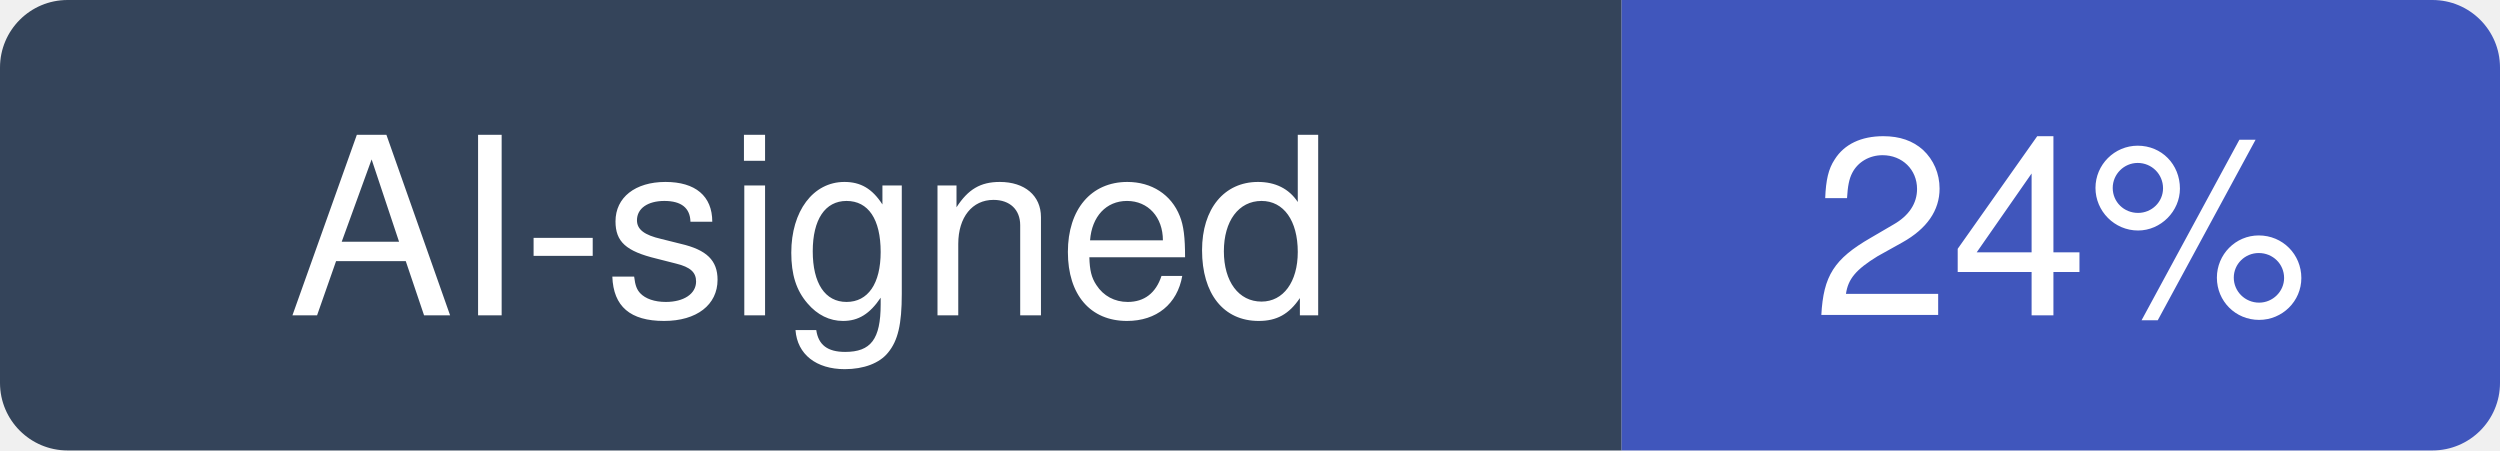
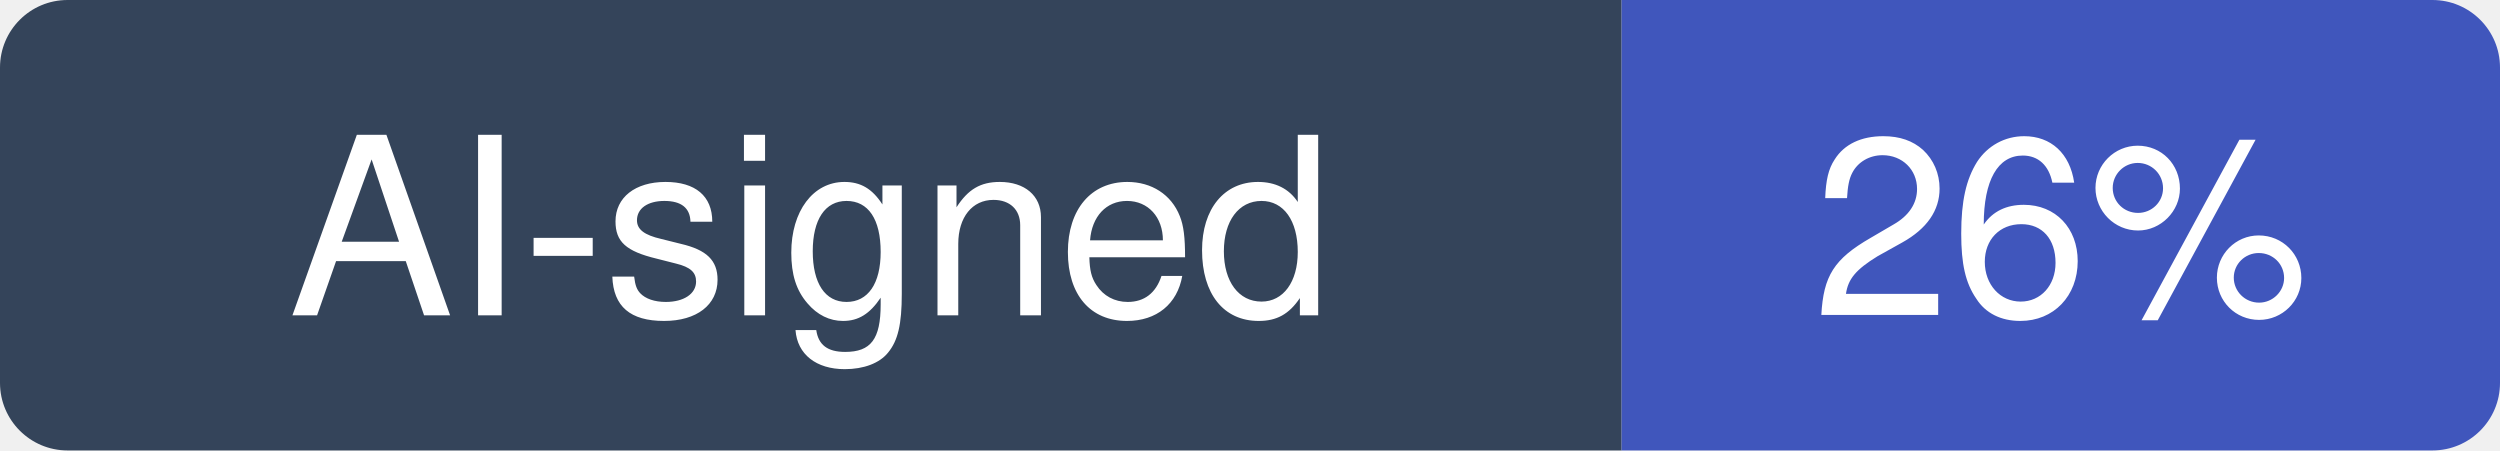
- <svg xmlns="http://www.w3.org/2000/svg" width="111" height="20" viewBox="0 0 111 20" role="img" aria-label="AI-signed: 24% of recent commits in josephmisiti/awesome-machine-learning">
+ <svg xmlns="http://www.w3.org/2000/svg" width="111" height="20" viewBox="0 0 111 20" role="img" aria-label="AI-signed: 26% of recent commits in josephmisiti/awesome-machine-learning">
  <clipPath id="hm-r">
    <rect width="111" height="20" rx="3" />
  </clipPath>
  <g clip-path="url(#hm-r)">
    <rect width="72" height="20" fill="#34445A" />
    <rect x="72" width="39" height="20" fill="#4056BC" />
  </g>
  <g fill="#fff" text-anchor="middle" font-family="Verdana, -apple-system, BlinkMacSystemFont, Segoe UI, Helvetica, Arial, Fira Sans, sans-serif" font-size="11">
    <text x="36" y="14">AI-signed</text>
-     <text x="91.5" y="14">24%</text>
+     <text x="91.5" y="14">26%</text>
  </g>
</svg>
